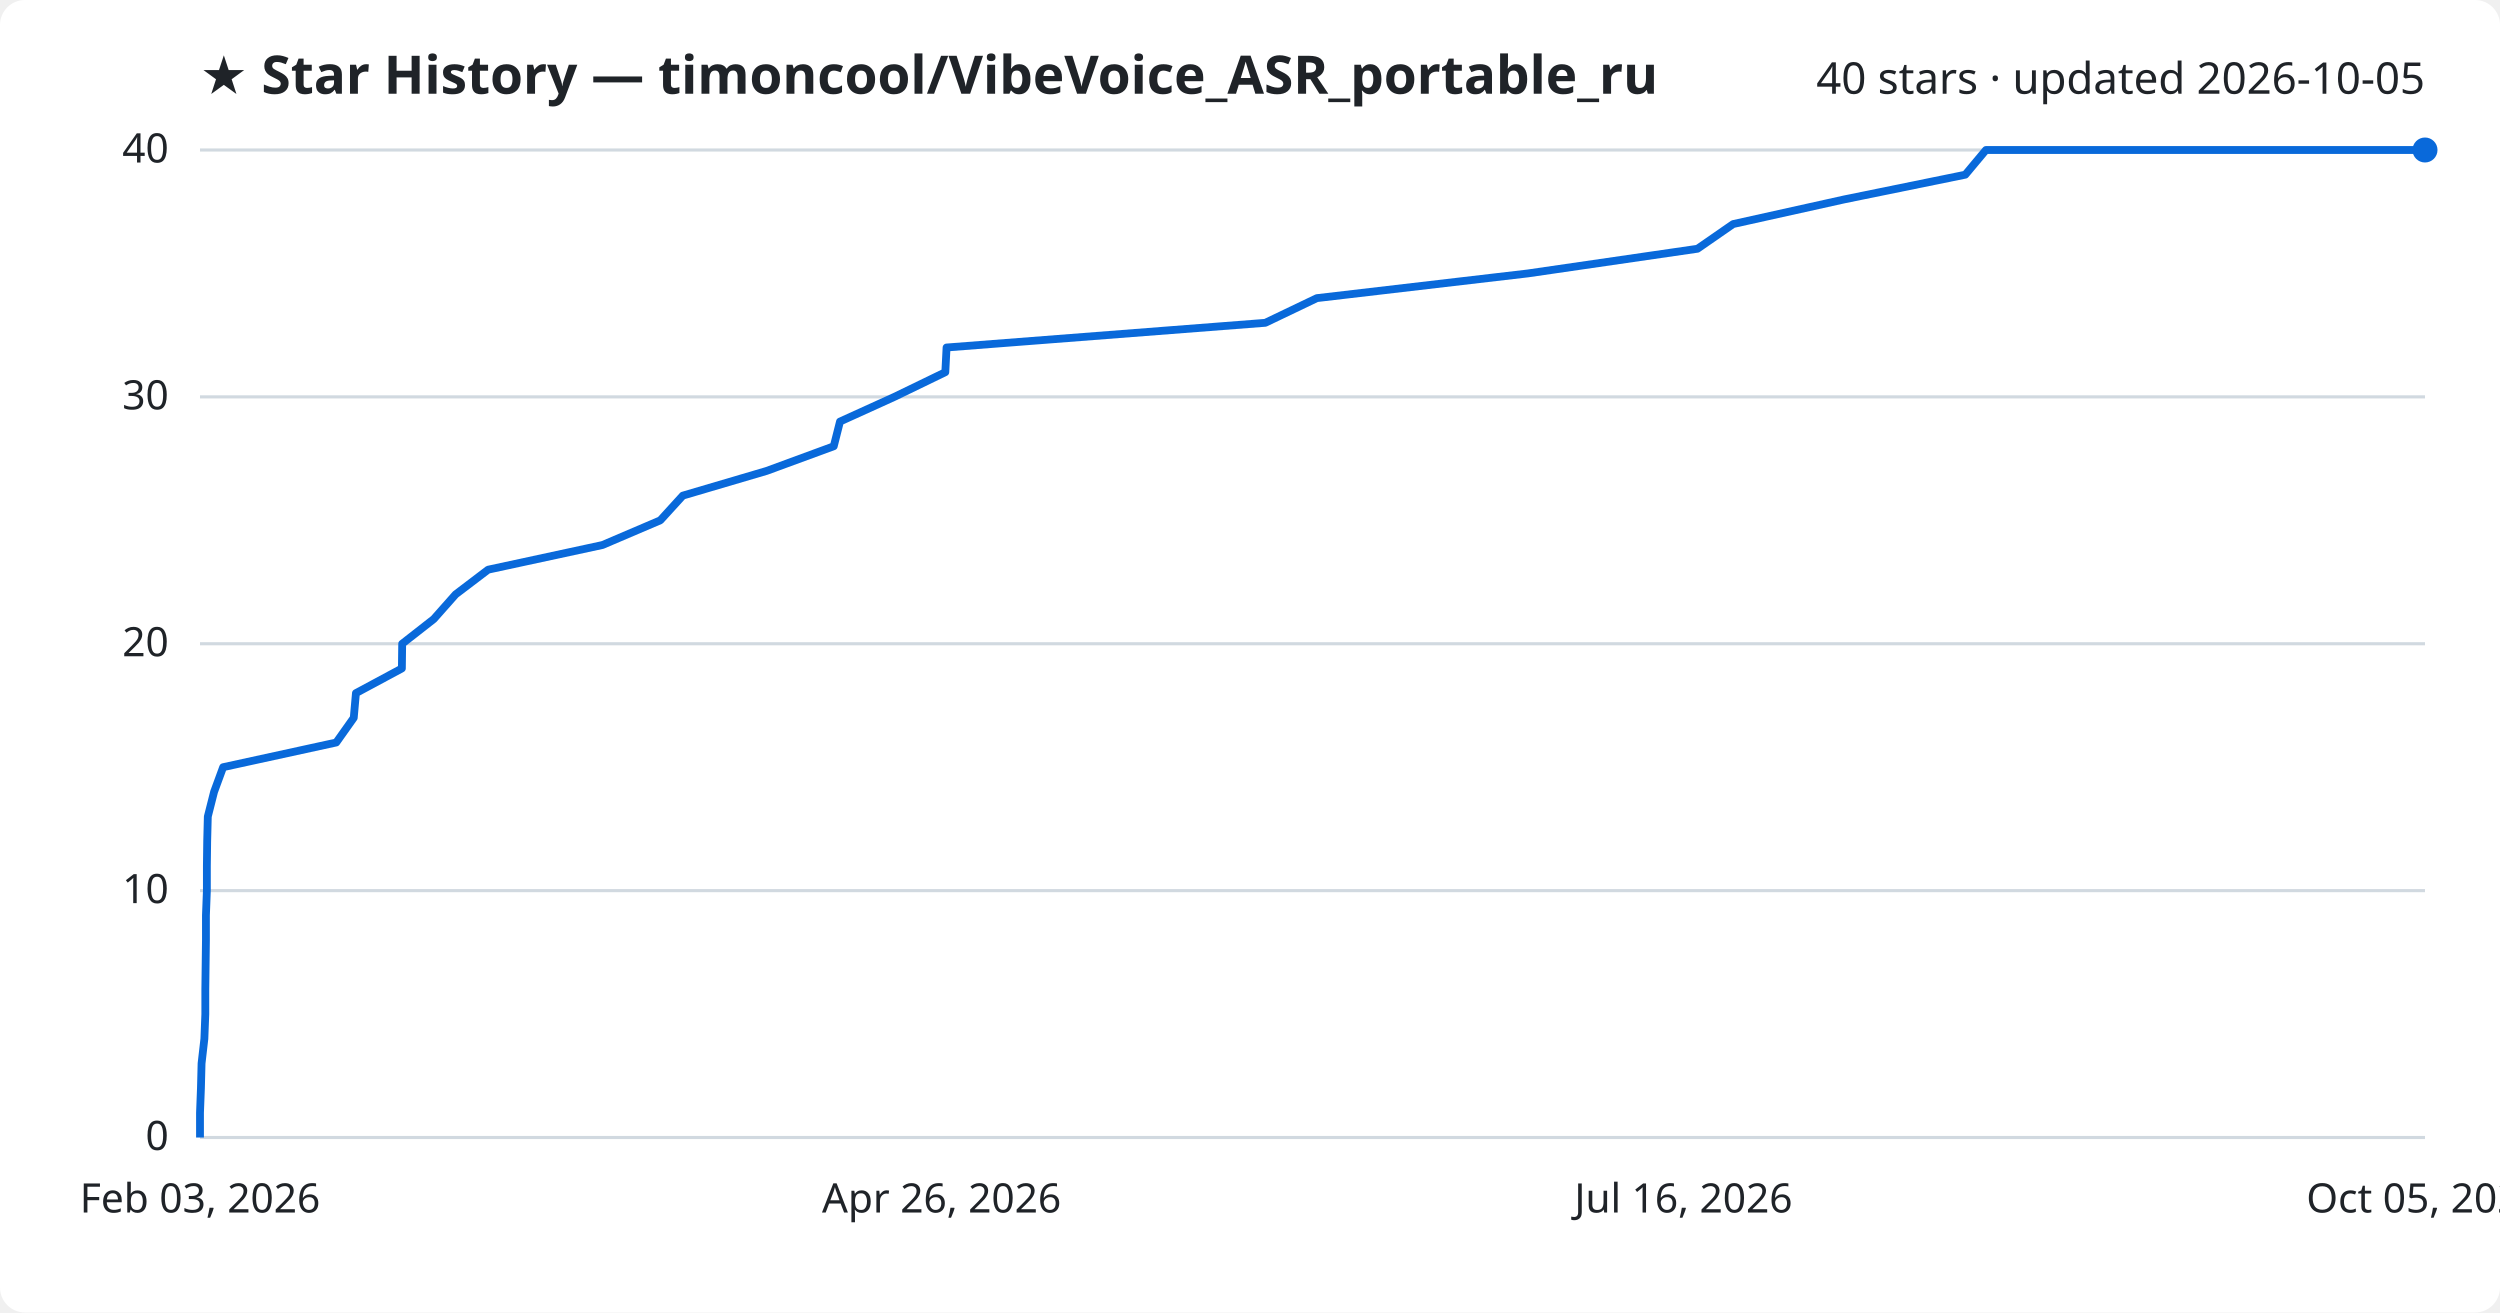
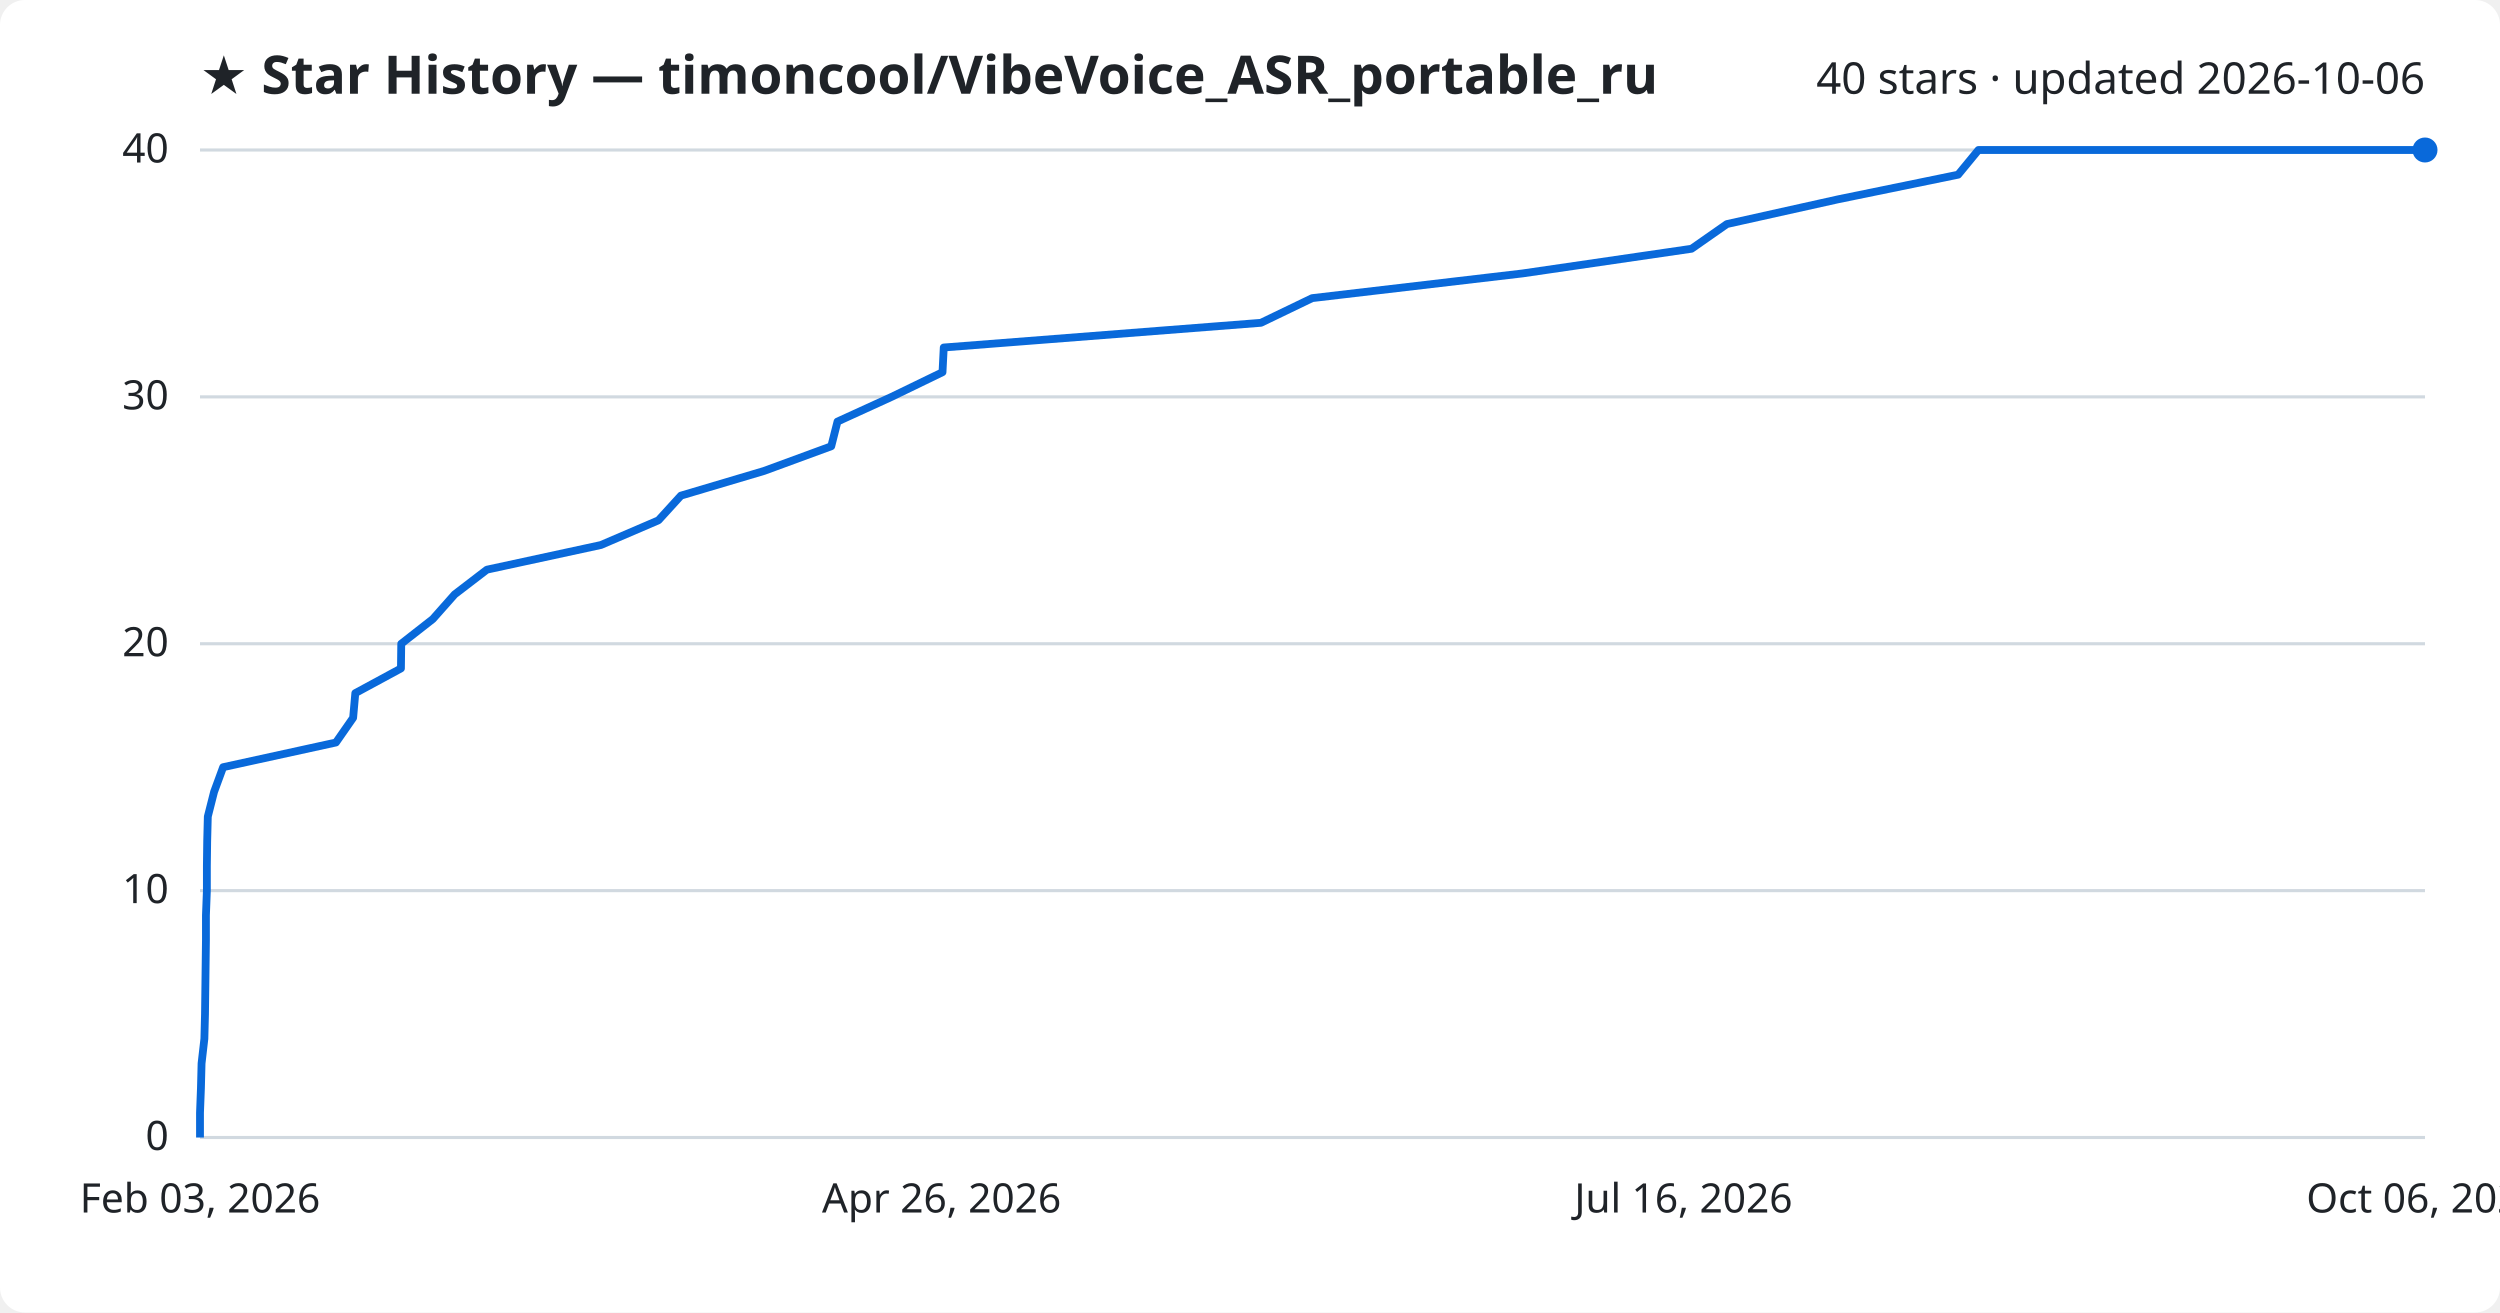
<svg xmlns="http://www.w3.org/2000/svg" viewBox="0 0 800 420" font-family="Segoe UI, sans-serif">
  <rect width="800" height="420" fill="#ffffff" rx="8" />
  <text x="64" y="30" fill="#1f2328" font-size="17" font-weight="700">★ Star History — timoncool/VibeVoice_ASR_portable_ru</text>
-   <text x="776" y="30" fill="#1f2328" font-size="14" text-anchor="end">40 stars · updated 2026-10-05</text>
+   <text x="776" y="30" fill="#1f2328" font-size="14" text-anchor="end">40 stars · updated 2026-10-06</text>
  <line x1="64" y1="364.0" x2="776" y2="364.0" stroke="#d1d9e0" stroke-width="1" />
  <text x="54" y="368.0" fill="#1f2328" font-size="13" text-anchor="end">0</text>
  <line x1="64" y1="285.0" x2="776" y2="285.0" stroke="#d1d9e0" stroke-width="1" />
  <text x="54" y="289.0" fill="#1f2328" font-size="13" text-anchor="end">10</text>
  <line x1="64" y1="206.0" x2="776" y2="206.0" stroke="#d1d9e0" stroke-width="1" />
  <text x="54" y="210.0" fill="#1f2328" font-size="13" text-anchor="end">20</text>
  <line x1="64" y1="127.0" x2="776" y2="127.0" stroke="#d1d9e0" stroke-width="1" />
  <text x="54" y="131.0" fill="#1f2328" font-size="13" text-anchor="end">30</text>
  <line x1="64" y1="48.0" x2="776" y2="48.0" stroke="#d1d9e0" stroke-width="1" />
  <text x="54" y="52.0" fill="#1f2328" font-size="13" text-anchor="end">40</text>
-   <path d="M64.0,364.0 L64.0,356.1 L64.3,348.2 L64.5,340.3 L65.4,332.4 L65.7,324.5 L65.7,316.6 L65.8,308.7 L65.9,300.8 L65.9,292.9 L66.2,285.0 L66.2,277.1 L66.3,269.2 L66.5,261.3 L68.5,253.4 L71.4,245.5 L107.6,237.6 L113.2,229.7 L113.9,221.8 L128.6,213.9 L128.7,206.0 L138.8,198.1 L145.8,190.2 L156.2,182.3 L192.8,174.4 L211.3,166.5 L218.5,158.6 L245.3,150.7 L266.8,142.8 L268.8,134.9 L286.2,127.0 L302.5,119.1 L302.9,111.2 L404.9,103.3 L421.4,95.4 L488.9,87.5 L543.2,79.6 L554.6,71.7 L590.2,63.8 L628.9,55.9 L635.5,48.0 L776.0,48.0" fill="none" stroke="#0969da" stroke-width="2.5" stroke-linejoin="round" />
+   <path d="M64.0,364.0 L64.0,356.1 L64.3,348.2 L64.5,340.3 L65.4,332.4 L65.6,324.5 L65.7,316.6 L65.8,308.7 L65.9,300.8 L65.9,292.9 L66.2,285.0 L66.2,277.1 L66.3,269.2 L66.5,261.3 L68.5,253.4 L71.4,245.5 L107.5,237.6 L113.0,229.7 L113.7,221.8 L128.3,213.9 L128.4,206.0 L138.5,198.1 L145.5,190.2 L155.8,182.3 L192.3,174.4 L210.7,166.5 L217.9,158.6 L244.5,150.7 L266.0,142.8 L268.0,134.9 L285.3,127.0 L301.6,119.1 L302.0,111.2 L403.5,103.3 L419.9,95.4 L487.2,87.5 L541.3,79.6 L552.6,71.7 L588.1,63.8 L626.6,55.9 L633.1,48.0 L776.0,48.0" fill="none" stroke="#0969da" stroke-width="2.5" stroke-linejoin="round" />
  <circle cx="776.0" cy="48.0" r="4" fill="#0969da" />
  <text x="64.0" y="388" fill="#1f2328" font-size="13" text-anchor="middle">Feb 03, 2026</text>
  <text x="301.3" y="388" fill="#1f2328" font-size="13" text-anchor="middle">Apr 26, 2026</text>
  <text x="538.7" y="388" fill="#1f2328" font-size="13" text-anchor="middle">Jul 16, 2026</text>
-   <text x="776.0" y="388" fill="#1f2328" font-size="13" text-anchor="middle">Oct 05, 2026</text>
+   <text x="776.0" y="388" fill="#1f2328" font-size="13" text-anchor="middle">Oct 06, 2026</text>
</svg>
